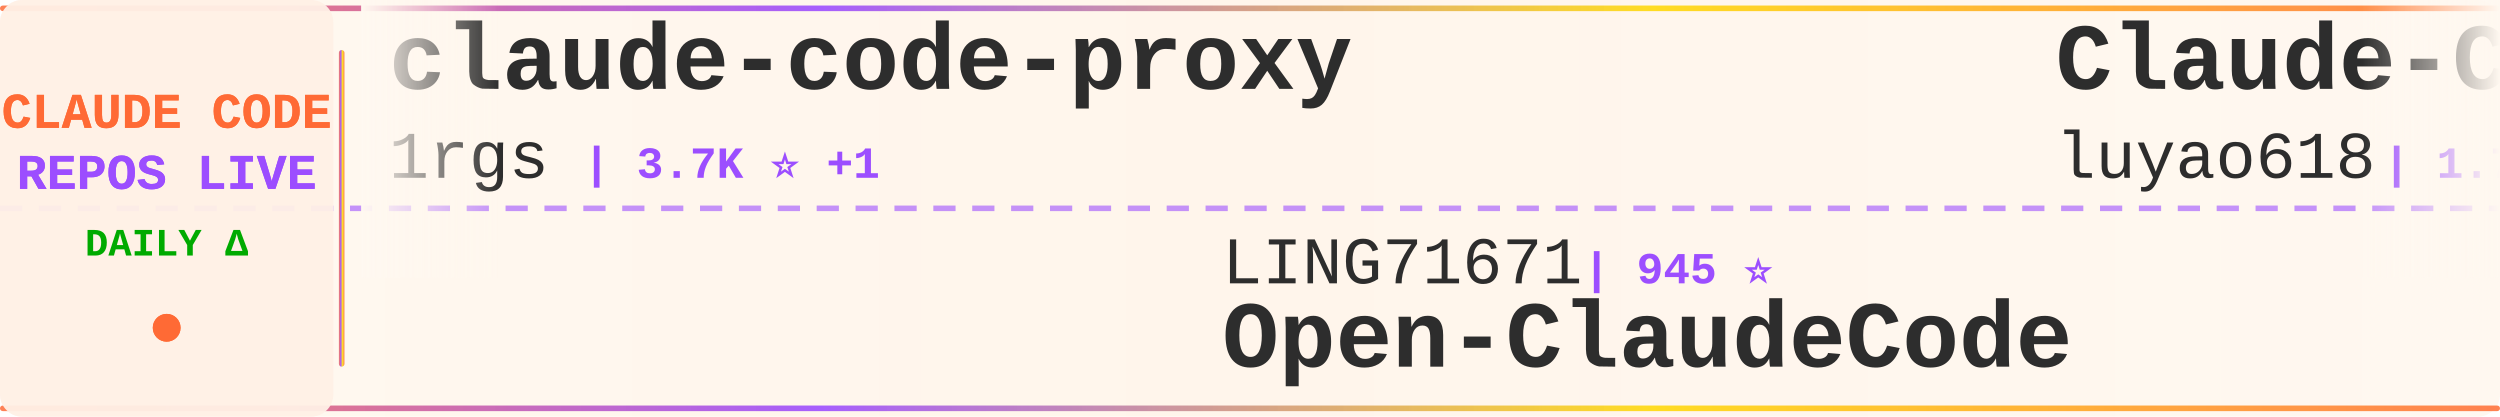
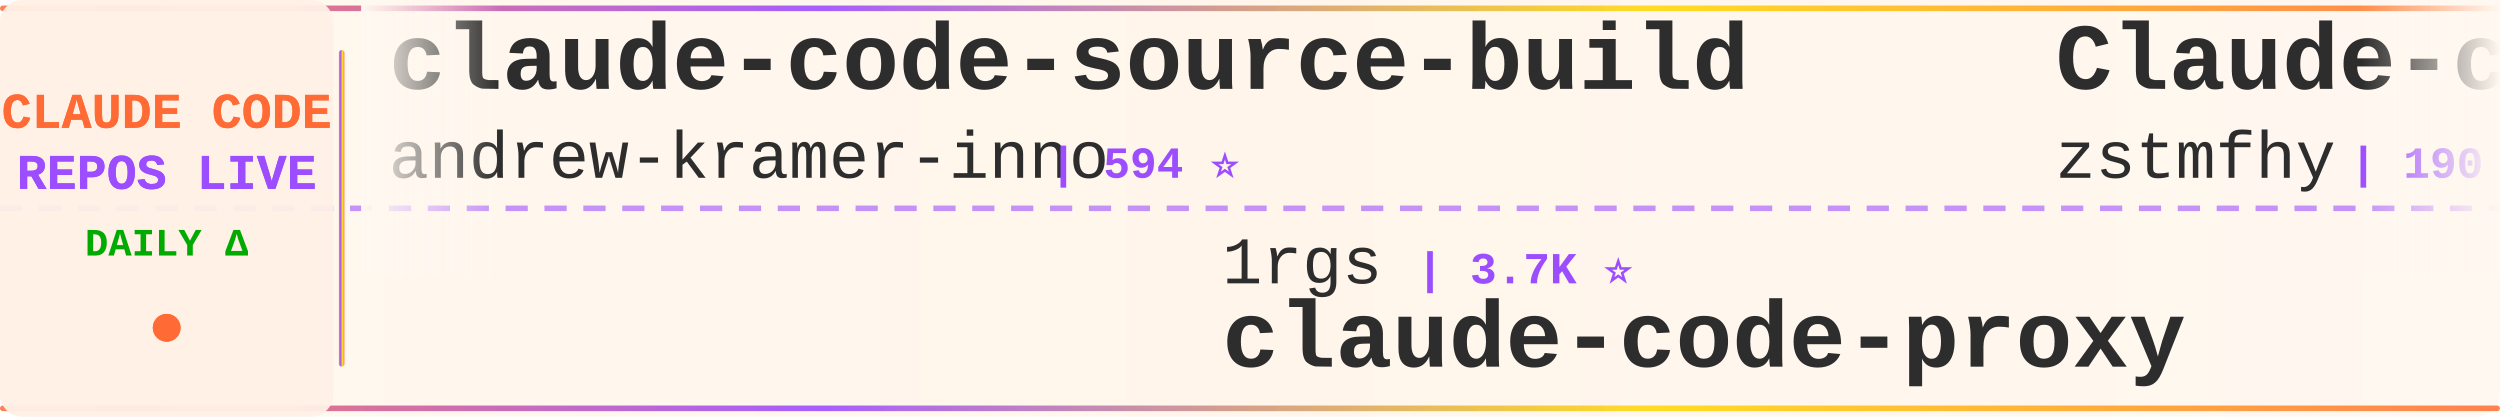
<svg xmlns="http://www.w3.org/2000/svg" width="900" height="150">
  <defs>
    <linearGradient id="tickerBg" x1="0%" y1="0%" x2="100%" y2="0%">
      <stop offset="0%" style="stop-color:#fff8f0;stop-opacity:0.98" />
      <stop offset="50%" style="stop-color:#fff5eb;stop-opacity:1" />
      <stop offset="100%" style="stop-color:#fff8f0;stop-opacity:0.98" />
    </linearGradient>
    <linearGradient id="borderGrad" x1="0%" y1="0%" x2="100%" y2="0%">
      <stop offset="0%" style="stop-color:#FF6B35;stop-opacity:0.85">
        <animate attributeName="stop-opacity" values="0.85;1;0.85" dur="2s" repeatCount="indefinite" />
      </stop>
      <stop offset="33%" style="stop-color:#9C4EFF;stop-opacity:0.9">
        <animate attributeName="stop-opacity" values="0.9;1;0.9" dur="2.2s" repeatCount="indefinite" />
      </stop>
      <stop offset="66%" style="stop-color:#FFD700;stop-opacity:0.85">
        <animate attributeName="stop-opacity" values="0.85;1;0.85" dur="1.8s" repeatCount="indefinite" />
      </stop>
      <stop offset="100%" style="stop-color:#FF6B35;stop-opacity:0.85">
        <animate attributeName="stop-opacity" values="0.85;1;0.85" dur="2s" repeatCount="indefinite" />
      </stop>
    </linearGradient>
    <filter id="textGlow">
      <feGaussianBlur stdDeviation="0.15" result="coloredBlur" />
      <feMerge>
        <feMergeNode in="coloredBlur" />
        <feMergeNode in="SourceGraphic" />
      </feMerge>
    </filter>
    <filter id="metricGlow">
      <feGaussianBlur stdDeviation="0.2" result="coloredBlur" />
      <feMerge>
        <feMergeNode in="coloredBlur" />
        <feMergeNode in="SourceGraphic" />
      </feMerge>
    </filter>
    <linearGradient id="leftFade" x1="0%" y1="0%" x2="100%" y2="0%">
      <stop offset="0%" style="stop-color:#fff8f0;stop-opacity:1" />
      <stop offset="100%" style="stop-color:#fff8f0;stop-opacity:0" />
    </linearGradient>
    <linearGradient id="rightFade" x1="0%" y1="0%" x2="100%" y2="0%">
      <stop offset="0%" style="stop-color:#fff8f0;stop-opacity:0" />
      <stop offset="100%" style="stop-color:#fff8f0;stop-opacity:1" />
    </linearGradient>
  </defs>
  <rect width="900" height="150" fill="url(#tickerBg)" rx="8" />
  <rect x="0" y="2" width="900" height="2" fill="url(#borderGrad)" rx="1" />
  <rect x="0" y="146" width="900" height="2" fill="url(#borderGrad)" rx="1" />
  <line x1="0" y1="75" x2="900" y2="75" stroke="#9C4EFF" stroke-width="2" stroke-dasharray="8 6" opacity="0.6" />
  <rect x="0" y="0" width="120" height="150" fill="#fff0e6" opacity="0.95" rx="8" />
  <text x="60" y="46" font-family="'Courier New', monospace" font-size="18" font-weight="bold" fill="#FF6B35" text-anchor="middle" filter="url(#textGlow)">
    CLAUDE CODE
  </text>
  <text x="60" y="68" font-family="'Courier New', monospace" font-size="18" font-weight="bold" fill="#9C4EFF" text-anchor="middle" filter="url(#textGlow)">
    REPOS LIVE
  </text>
  <text x="60" y="92" font-family="'Courier New', monospace" font-size="14" font-weight="bold" fill="#00aa00" text-anchor="middle">
    DAILY Δ
  </text>
  <circle cx="60" cy="118" r="5" fill="#FF6B35" filter="url(#metricGlow)">
    <animate attributeName="r" values="4;6;4" dur="1.5s" repeatCount="indefinite" />
    <animate attributeName="opacity" values="0.6;1;0.6" dur="1.5s" repeatCount="indefinite" />
  </circle>
  <rect x="122" y="18" width="2" height="114" fill="url(#borderGrad)" rx="1" />
  <clipPath id="tickerClip">
    <rect x="130" y="0" width="770" height="150" />
  </clipPath>
  <g clip-path="url(#tickerClip)">
    <g id="tickerItems">
      <animateTransform attributeName="transform" attributeType="XML" type="translate" from="0 0" to="-3000 0" dur="54s" repeatCount="indefinite" />
      <g transform="translate(0, 0)">
-         <text x="140" y="32" font-family="'Courier New', monospace" font-size="34" font-weight="bold" fill="#2d2d2d">claude-code-proxy</text>
-         <text x="140" y="64" font-family="'Courier New', monospace" font-size="24" font-weight="normal" fill="#2d2d2d" opacity="1.0">1rgs</text>
-         <text x="210" y="64" font-family="'Courier New', monospace" font-size="16" font-weight="bold" fill="#9C4EFF"> | 3.7K ⭐ +1</text>
+         <text x="140" y="32" font-family="'Courier New', monospace" font-size="34" font-weight="bold" fill="#2d2d2d">claude-code-source-build</text>
+         <text x="140" y="64" font-family="'Courier New', monospace" font-size="24" font-weight="normal" fill="#2d2d2d" opacity="1.0">andrew-kramer-inno</text>
+         <text x="378" y="64" font-family="'Courier New', monospace" font-size="16" font-weight="bold" fill="#9C4EFF"> | 594 ⭐</text>
      </g>
      <g transform="translate(300, 0)">
-         <text x="140" y="102" font-family="'Courier New', monospace" font-size="24" font-weight="normal" fill="#2d2d2d" opacity="1.0">LING71671</text>
-         <text x="270" y="102" font-family="'Courier New', monospace" font-size="16" font-weight="bold" fill="#9C4EFF"> | 945 ⭐</text>
-         <text x="140" y="132" font-family="'Courier New', monospace" font-size="34" font-weight="bold" fill="#2d2d2d">Open-ClaudeCode</text>
+         <text x="140" y="102" font-family="'Courier New', monospace" font-size="24" font-weight="normal" fill="#2d2d2d" opacity="1.0">1rgs</text>
+         <text x="210" y="102" font-family="'Courier New', monospace" font-size="16" font-weight="bold" fill="#9C4EFF"> | 3.7K ⭐</text>
+         <text x="140" y="132" font-family="'Courier New', monospace" font-size="34" font-weight="bold" fill="#2d2d2d">claude-code-proxy</text>
      </g>
      <g transform="translate(600, 0)">
-         <text x="140" y="32" font-family="'Courier New', monospace" font-size="34" font-weight="bold" fill="#2d2d2d">Claude-Code-Source-Study</text>
-         <text x="140" y="64" font-family="'Courier New', monospace" font-size="24" font-weight="normal" fill="#2d2d2d" opacity="1.0">luyao618</text>
-         <text x="258" y="64" font-family="'Courier New', monospace" font-size="16" font-weight="bold" fill="#9C4EFF"> | 1.7K ⭐</text>
+         <text x="140" y="32" font-family="'Courier New', monospace" font-size="34" font-weight="bold" fill="#2d2d2d">Claude-code</text>
+         <text x="140" y="64" font-family="'Courier New', monospace" font-size="24" font-weight="normal" fill="#2d2d2d" opacity="1.0">zstmfhy</text>
+         <text x="246" y="64" font-family="'Courier New', monospace" font-size="16" font-weight="bold" fill="#9C4EFF"> | 190 ⭐</text>
      </g>
      <g transform="translate(900, 0)">
-         <text x="140" y="102" font-family="'Courier New', monospace" font-size="24" font-weight="normal" fill="#2d2d2d" opacity="1.0">zstmfhy</text>
-         <text x="246" y="102" font-family="'Courier New', monospace" font-size="16" font-weight="bold" fill="#9C4EFF"> | 190 ⭐</text>
-         <text x="140" y="132" font-family="'Courier New', monospace" font-size="34" font-weight="bold" fill="#2d2d2d">Claude-code</text>
+         <text x="140" y="102" font-family="'Courier New', monospace" font-size="24" font-weight="normal" fill="#2d2d2d" opacity="1.0">nicedreamzapp</text>
+         <text x="318" y="102" font-family="'Courier New', monospace" font-size="16" font-weight="bold" fill="#9C4EFF"> | 3.2K ⭐</text>
+         <text x="140" y="132" font-family="'Courier New', monospace" font-size="34" font-weight="bold" fill="#2d2d2d">claude-code-local</text>
      </g>
      <g transform="translate(1200, 0)">
-         <text x="140" y="32" font-family="'Courier New', monospace" font-size="34" font-weight="bold" fill="#2d2d2d">ECC</text>
-         <text x="140" y="64" font-family="'Courier New', monospace" font-size="24" font-weight="normal" fill="#2d2d2d" opacity="1.0">affaan-m</text>
-         <text x="258" y="64" font-family="'Courier New', monospace" font-size="16" font-weight="bold" fill="#9C4EFF"> | 240.9K ⭐ +77</text>
+         <text x="140" y="32" font-family="'Courier New', monospace" font-size="34" font-weight="bold" fill="#2d2d2d">ClaudeCode</text>
+         <text x="140" y="64" font-family="'Courier New', monospace" font-size="24" font-weight="normal" fill="#2d2d2d" opacity="1.0">guanshan</text>
+         <text x="258" y="64" font-family="'Courier New', monospace" font-size="16" font-weight="bold" fill="#9C4EFF"> | 61 ⭐</text>
      </g>
      <g transform="translate(1500, 0)">
-         <text x="140" y="102" font-family="'Courier New', monospace" font-size="24" font-weight="normal" fill="#2d2d2d" opacity="1.0">ding113</text>
-         <text x="246" y="102" font-family="'Courier New', monospace" font-size="16" font-weight="bold" fill="#9C4EFF"> | 3.3K ⭐</text>
-         <text x="140" y="132" font-family="'Courier New', monospace" font-size="34" font-weight="bold" fill="#2d2d2d">claude-code-hub</text>
+         <text x="140" y="102" font-family="'Courier New', monospace" font-size="24" font-weight="normal" fill="#2d2d2d" opacity="1.0">frankbria</text>
+         <text x="270" y="102" font-family="'Courier New', monospace" font-size="16" font-weight="bold" fill="#9C4EFF"> | 9.6K ⭐</text>
+         <text x="140" y="132" font-family="'Courier New', monospace" font-size="34" font-weight="bold" fill="#2d2d2d">ralph-claude-code</text>
      </g>
      <g transform="translate(1800, 0)">
-         <text x="140" y="32" font-family="'Courier New', monospace" font-size="34" font-weight="bold" fill="#2d2d2d">skills</text>
-         <text x="140" y="64" font-family="'Courier New', monospace" font-size="24" font-weight="normal" fill="#2d2d2d" opacity="1.0">anthropics</text>
-         <text x="282" y="64" font-family="'Courier New', monospace" font-size="16" font-weight="bold" fill="#9C4EFF"> | 170.2K ⭐ +65</text>
+         <text x="140" y="32" font-family="'Courier New', monospace" font-size="34" font-weight="bold" fill="#2d2d2d">claude-code-my-workflow</text>
+         <text x="140" y="64" font-family="'Courier New', monospace" font-size="24" font-weight="normal" fill="#2d2d2d" opacity="1.0">pedrohcgs</text>
+         <text x="270" y="64" font-family="'Courier New', monospace" font-size="16" font-weight="bold" fill="#9C4EFF"> | 1.5K ⭐</text>
      </g>
      <g transform="translate(2100, 0)">
-         <text x="140" y="102" font-family="'Courier New', monospace" font-size="24" font-weight="normal" fill="#2d2d2d" opacity="1.0">lintsinghua</text>
-         <text x="294" y="102" font-family="'Courier New', monospace" font-size="16" font-weight="bold" fill="#9C4EFF"> | 4.1K ⭐</text>
-         <text x="140" y="132" font-family="'Courier New', monospace" font-size="34" font-weight="bold" fill="#2d2d2d">claude-code-book</text>
+         <text x="140" y="102" font-family="'Courier New', monospace" font-size="24" font-weight="normal" fill="#2d2d2d" opacity="1.0">Maciek-roboblog</text>
+         <text x="342" y="102" font-family="'Courier New', monospace" font-size="16" font-weight="bold" fill="#9C4EFF"> | 8.6K ⭐ +1</text>
+         <text x="140" y="132" font-family="'Courier New', monospace" font-size="34" font-weight="bold" fill="#2d2d2d">Claude-Code-Usage-Monito...</text>
      </g>
      <g transform="translate(2400, 0)">
-         <text x="140" y="32" font-family="'Courier New', monospace" font-size="34" font-weight="bold" fill="#2d2d2d">claude-code-video-toolki...</text>
-         <text x="140" y="64" font-family="'Courier New', monospace" font-size="24" font-weight="normal" fill="#2d2d2d" opacity="1.0">digitalsamba</text>
-         <text x="306" y="64" font-family="'Courier New', monospace" font-size="16" font-weight="bold" fill="#9C4EFF"> | 2.0K ⭐</text>
+         <text x="140" y="32" font-family="'Courier New', monospace" font-size="34" font-weight="bold" fill="#2d2d2d">claude-code-plugins-plus...</text>
+         <text x="140" y="64" font-family="'Courier New', monospace" font-size="24" font-weight="normal" fill="#2d2d2d" opacity="1.0">jeremylongshore</text>
+         <text x="342" y="64" font-family="'Courier New', monospace" font-size="16" font-weight="bold" fill="#9C4EFF"> | 2.7K ⭐</text>
      </g>
      <g transform="translate(2700, 0)">
-         <text x="140" y="102" font-family="'Courier New', monospace" font-size="24" font-weight="normal" fill="#2d2d2d" opacity="1.0">OrcaWhisper</text>
-         <text x="294" y="102" font-family="'Courier New', monospace" font-size="16" font-weight="bold" fill="#9C4EFF"> | 92 ⭐ +1</text>
-         <text x="140" y="132" font-family="'Courier New', monospace" font-size="34" font-weight="bold" fill="#2d2d2d">Claude-Code</text>
+         <text x="140" y="102" font-family="'Courier New', monospace" font-size="24" font-weight="normal" fill="#2d2d2d" opacity="1.0">repowise-dev</text>
+         <text x="306" y="102" font-family="'Courier New', monospace" font-size="16" font-weight="bold" fill="#9C4EFF"> | 1.2K ⭐</text>
+         <text x="140" y="132" font-family="'Courier New', monospace" font-size="34" font-weight="bold" fill="#2d2d2d">claude-code-prompts</text>
      </g>
      <g transform="translate(3000, 0)">
-         <text x="140" y="32" font-family="'Courier New', monospace" font-size="34" font-weight="bold" fill="#2d2d2d">claude-code-proxy</text>
-         <text x="140" y="64" font-family="'Courier New', monospace" font-size="24" font-weight="normal" fill="#2d2d2d" opacity="1.0">1rgs</text>
-         <text x="210" y="64" font-family="'Courier New', monospace" font-size="16" font-weight="bold" fill="#9C4EFF"> | 3.7K ⭐ +1</text>
+         <text x="140" y="32" font-family="'Courier New', monospace" font-size="34" font-weight="bold" fill="#2d2d2d">claude-code-source-build</text>
+         <text x="140" y="64" font-family="'Courier New', monospace" font-size="24" font-weight="normal" fill="#2d2d2d" opacity="1.0">andrew-kramer-inno</text>
+         <text x="378" y="64" font-family="'Courier New', monospace" font-size="16" font-weight="bold" fill="#9C4EFF"> | 594 ⭐</text>
      </g>
      <g transform="translate(3300, 0)">
-         <text x="140" y="102" font-family="'Courier New', monospace" font-size="24" font-weight="normal" fill="#2d2d2d" opacity="1.0">LING71671</text>
-         <text x="270" y="102" font-family="'Courier New', monospace" font-size="16" font-weight="bold" fill="#9C4EFF"> | 945 ⭐</text>
-         <text x="140" y="132" font-family="'Courier New', monospace" font-size="34" font-weight="bold" fill="#2d2d2d">Open-ClaudeCode</text>
+         <text x="140" y="102" font-family="'Courier New', monospace" font-size="24" font-weight="normal" fill="#2d2d2d" opacity="1.0">1rgs</text>
+         <text x="210" y="102" font-family="'Courier New', monospace" font-size="16" font-weight="bold" fill="#9C4EFF"> | 3.7K ⭐</text>
+         <text x="140" y="132" font-family="'Courier New', monospace" font-size="34" font-weight="bold" fill="#2d2d2d">claude-code-proxy</text>
      </g>
      <g transform="translate(3600, 0)">
-         <text x="140" y="32" font-family="'Courier New', monospace" font-size="34" font-weight="bold" fill="#2d2d2d">Claude-Code-Source-Study</text>
-         <text x="140" y="64" font-family="'Courier New', monospace" font-size="24" font-weight="normal" fill="#2d2d2d" opacity="1.0">luyao618</text>
-         <text x="258" y="64" font-family="'Courier New', monospace" font-size="16" font-weight="bold" fill="#9C4EFF"> | 1.7K ⭐</text>
+         <text x="140" y="32" font-family="'Courier New', monospace" font-size="34" font-weight="bold" fill="#2d2d2d">Claude-code</text>
+         <text x="140" y="64" font-family="'Courier New', monospace" font-size="24" font-weight="normal" fill="#2d2d2d" opacity="1.0">zstmfhy</text>
+         <text x="246" y="64" font-family="'Courier New', monospace" font-size="16" font-weight="bold" fill="#9C4EFF"> | 190 ⭐</text>
      </g>
      <g transform="translate(3900, 0)">
-         <text x="140" y="102" font-family="'Courier New', monospace" font-size="24" font-weight="normal" fill="#2d2d2d" opacity="1.0">zstmfhy</text>
-         <text x="246" y="102" font-family="'Courier New', monospace" font-size="16" font-weight="bold" fill="#9C4EFF"> | 190 ⭐</text>
-         <text x="140" y="132" font-family="'Courier New', monospace" font-size="34" font-weight="bold" fill="#2d2d2d">Claude-code</text>
+         <text x="140" y="102" font-family="'Courier New', monospace" font-size="24" font-weight="normal" fill="#2d2d2d" opacity="1.0">nicedreamzapp</text>
+         <text x="318" y="102" font-family="'Courier New', monospace" font-size="16" font-weight="bold" fill="#9C4EFF"> | 3.2K ⭐</text>
+         <text x="140" y="132" font-family="'Courier New', monospace" font-size="34" font-weight="bold" fill="#2d2d2d">claude-code-local</text>
      </g>
    </g>
  </g>
  <rect x="130" y="0" width="50" height="100" fill="url(#leftFade)" />
  <rect x="850" y="0" width="50" height="100" fill="url(#rightFade)" />
</svg>
